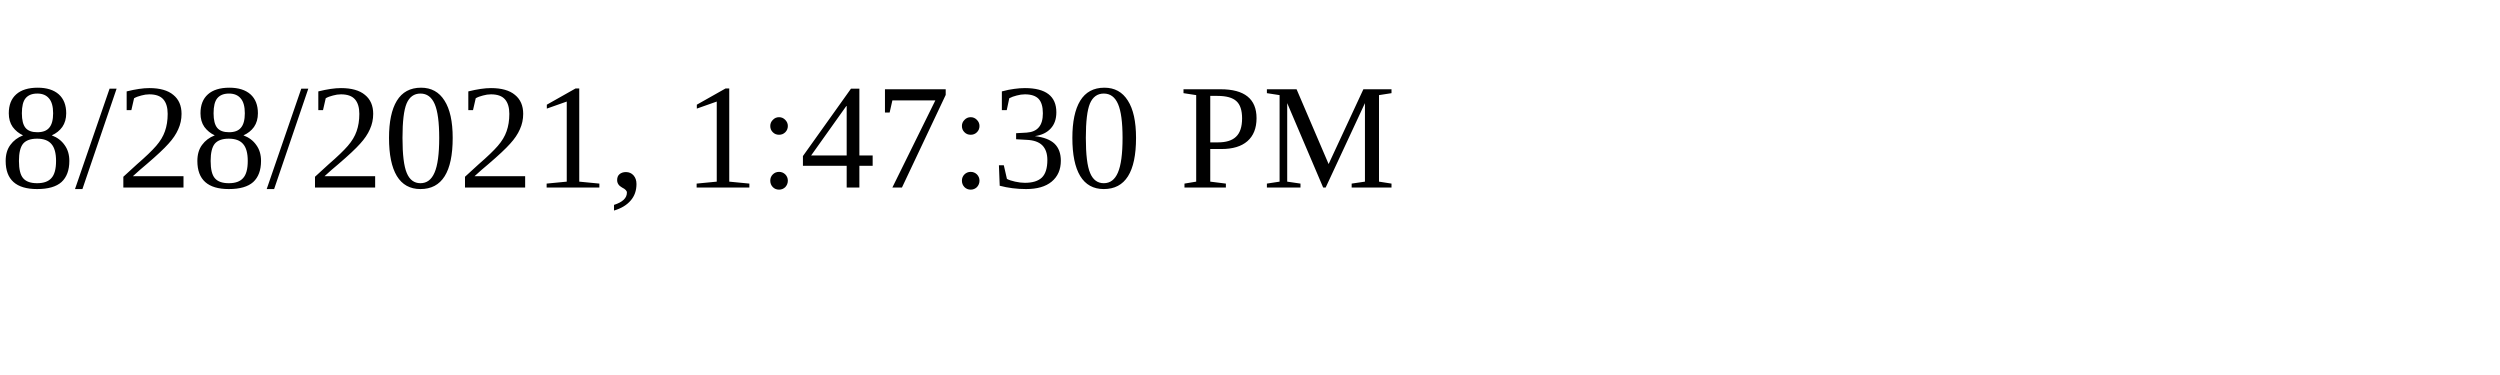
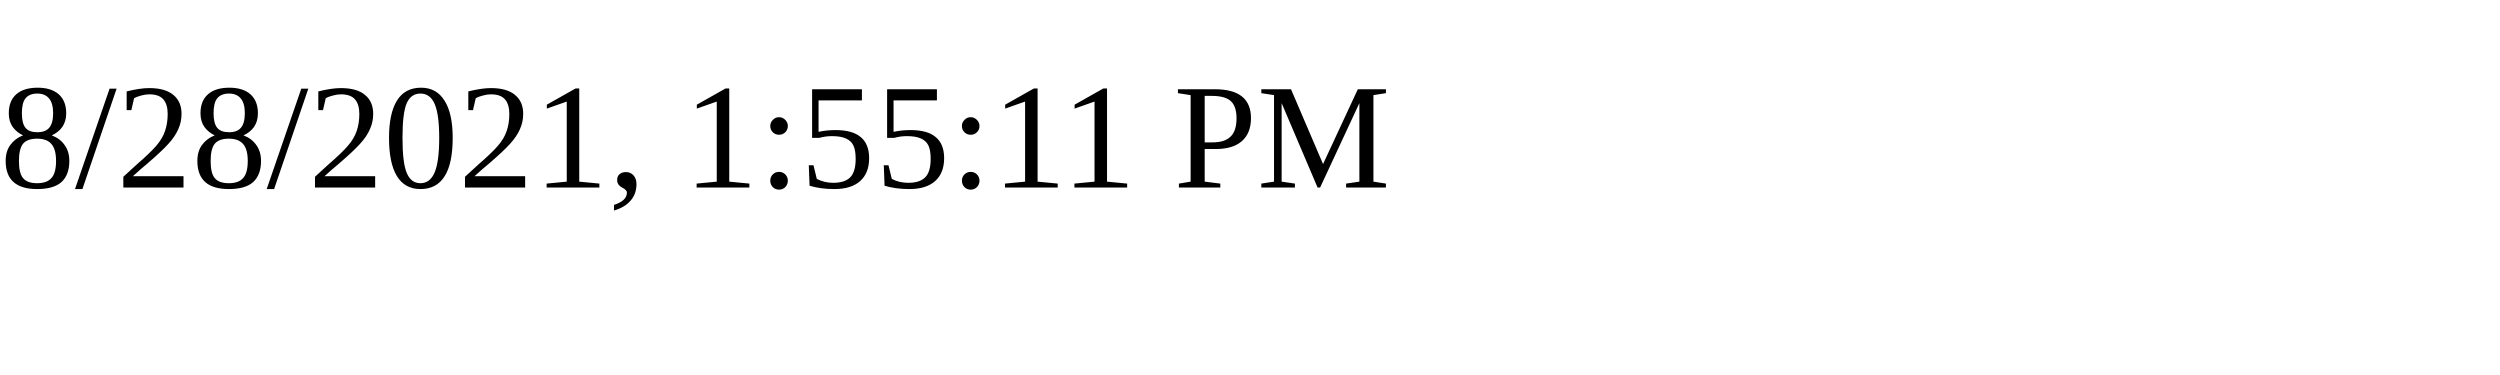
<svg xmlns="http://www.w3.org/2000/svg" height="30" width="200">
-   <text x="0" y="15">8/28/2021, 1:47:30 PM</text>
+   <text x="0" y="15">8/28/2021, 1:55:11 PM</text>
</svg>
